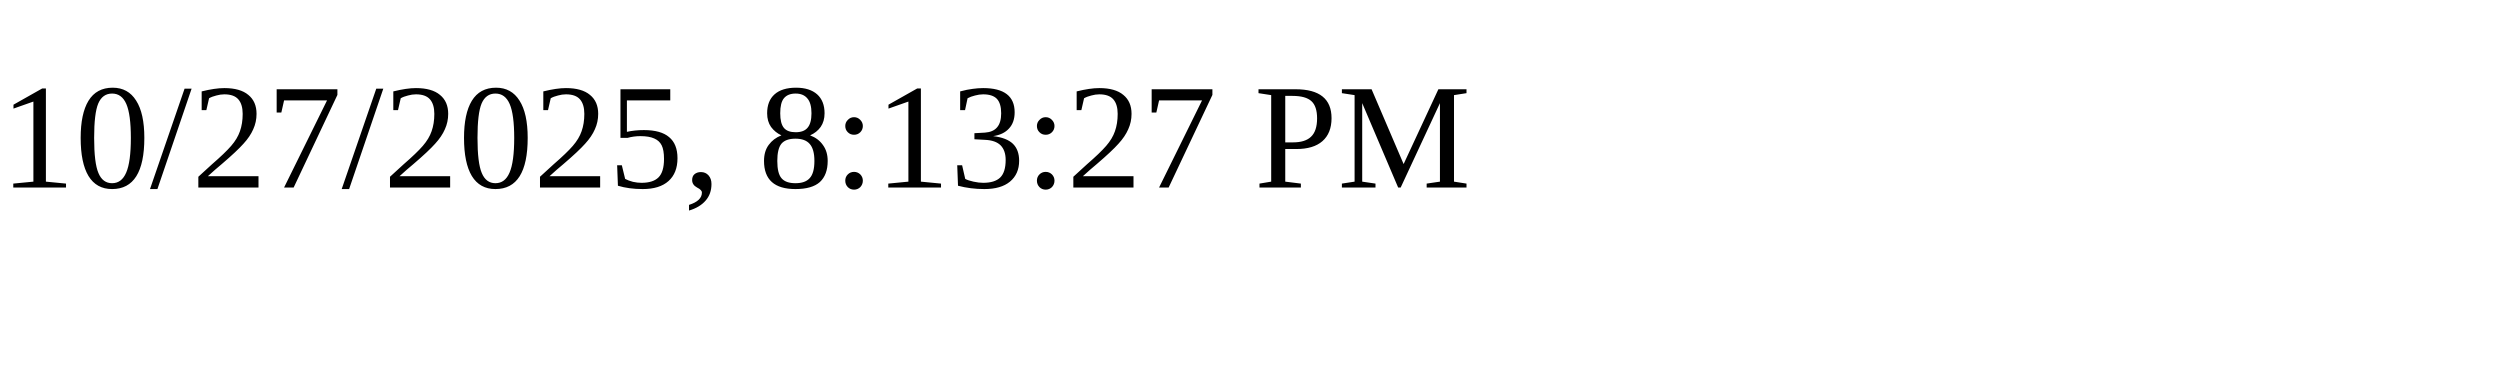
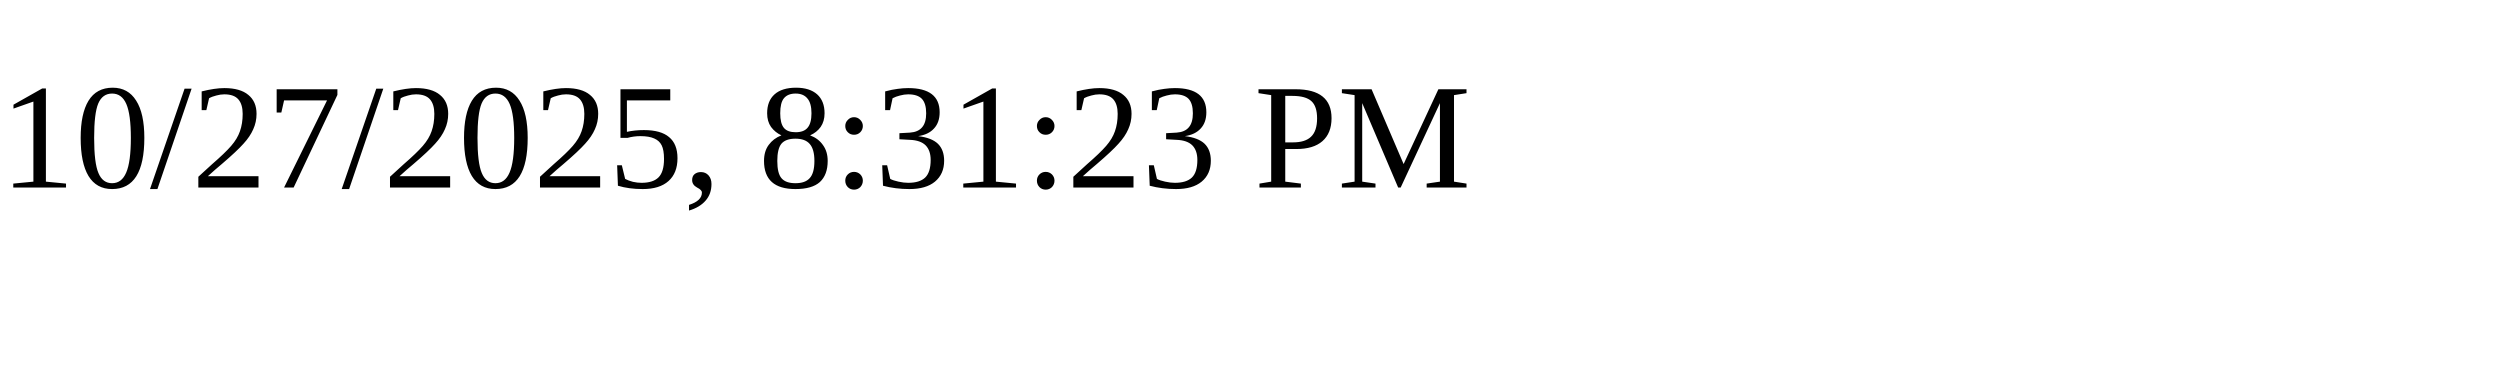
<svg xmlns="http://www.w3.org/2000/svg" height="30" width="200">
-   <text x="0" y="15">10/27/2025, 8:13:27 PM</text>
+   <text x="0" y="15">10/27/2025, 8:31:23 PM</text>
</svg>
